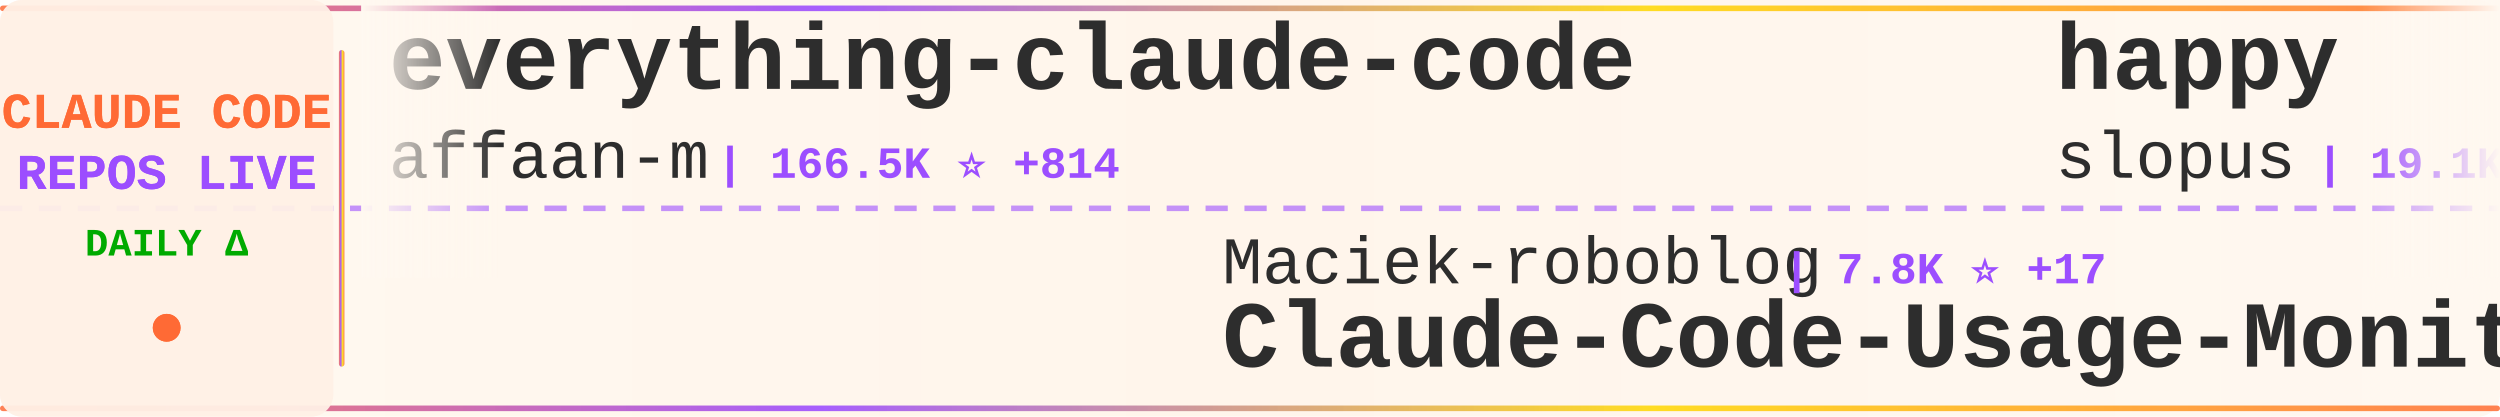
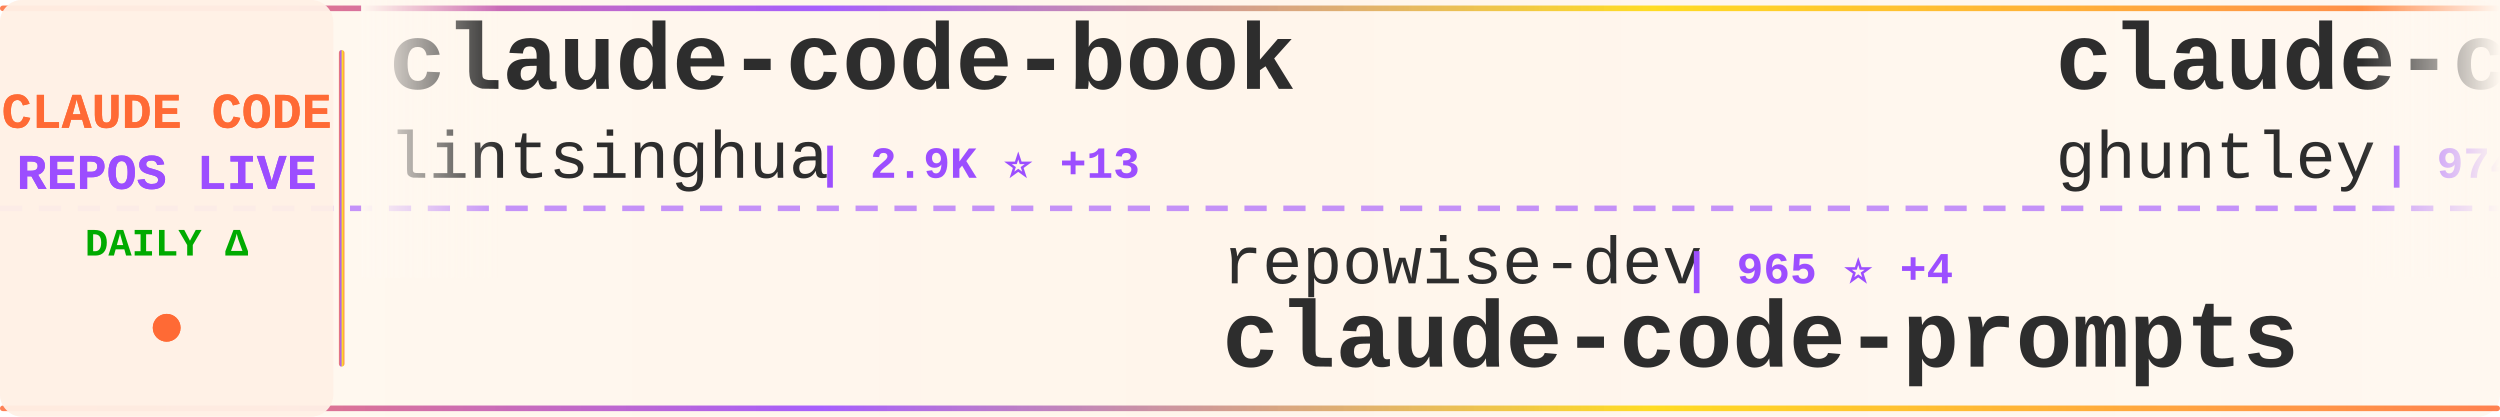
<svg xmlns="http://www.w3.org/2000/svg" width="900" height="150">
  <defs>
    <linearGradient id="tickerBg" x1="0%" y1="0%" x2="100%" y2="0%">
      <stop offset="0%" style="stop-color:#fff8f0;stop-opacity:0.98" />
      <stop offset="50%" style="stop-color:#fff5eb;stop-opacity:1" />
      <stop offset="100%" style="stop-color:#fff8f0;stop-opacity:0.98" />
    </linearGradient>
    <linearGradient id="borderGrad" x1="0%" y1="0%" x2="100%" y2="0%">
      <stop offset="0%" style="stop-color:#FF6B35;stop-opacity:0.85">
        <animate attributeName="stop-opacity" values="0.85;1;0.85" dur="2s" repeatCount="indefinite" />
      </stop>
      <stop offset="33%" style="stop-color:#9C4EFF;stop-opacity:0.9">
        <animate attributeName="stop-opacity" values="0.9;1;0.9" dur="2.2s" repeatCount="indefinite" />
      </stop>
      <stop offset="66%" style="stop-color:#FFD700;stop-opacity:0.85">
        <animate attributeName="stop-opacity" values="0.85;1;0.85" dur="1.8s" repeatCount="indefinite" />
      </stop>
      <stop offset="100%" style="stop-color:#FF6B35;stop-opacity:0.85">
        <animate attributeName="stop-opacity" values="0.85;1;0.85" dur="2s" repeatCount="indefinite" />
      </stop>
    </linearGradient>
    <filter id="textGlow">
      <feGaussianBlur stdDeviation="0.15" result="coloredBlur" />
      <feMerge>
        <feMergeNode in="coloredBlur" />
        <feMergeNode in="SourceGraphic" />
      </feMerge>
    </filter>
    <filter id="metricGlow">
      <feGaussianBlur stdDeviation="0.2" result="coloredBlur" />
      <feMerge>
        <feMergeNode in="coloredBlur" />
        <feMergeNode in="SourceGraphic" />
      </feMerge>
    </filter>
    <linearGradient id="leftFade" x1="0%" y1="0%" x2="100%" y2="0%">
      <stop offset="0%" style="stop-color:#fff8f0;stop-opacity:1" />
      <stop offset="100%" style="stop-color:#fff8f0;stop-opacity:0" />
    </linearGradient>
    <linearGradient id="rightFade" x1="0%" y1="0%" x2="100%" y2="0%">
      <stop offset="0%" style="stop-color:#fff8f0;stop-opacity:0" />
      <stop offset="100%" style="stop-color:#fff8f0;stop-opacity:1" />
    </linearGradient>
  </defs>
  <rect width="900" height="150" fill="url(#tickerBg)" rx="8" />
  <rect x="0" y="2" width="900" height="2" fill="url(#borderGrad)" rx="1" />
  <rect x="0" y="146" width="900" height="2" fill="url(#borderGrad)" rx="1" />
  <line x1="0" y1="75" x2="900" y2="75" stroke="#9C4EFF" stroke-width="2" stroke-dasharray="8 6" opacity="0.6" />
  <rect x="0" y="0" width="120" height="150" fill="#fff0e6" opacity="0.95" rx="8" />
  <text x="60" y="46" font-family="'Courier New', monospace" font-size="18" font-weight="bold" fill="#FF6B35" text-anchor="middle" filter="url(#textGlow)">
    CLAUDE CODE
  </text>
  <text x="60" y="68" font-family="'Courier New', monospace" font-size="18" font-weight="bold" fill="#9C4EFF" text-anchor="middle" filter="url(#textGlow)">
    REPOS LIVE
  </text>
  <text x="60" y="92" font-family="'Courier New', monospace" font-size="14" font-weight="bold" fill="#00aa00" text-anchor="middle">
    DAILY Δ
  </text>
  <circle cx="60" cy="118" r="5" fill="#FF6B35" filter="url(#metricGlow)">
    <animate attributeName="r" values="4;6;4" dur="1.5s" repeatCount="indefinite" />
    <animate attributeName="opacity" values="0.6;1;0.6" dur="1.5s" repeatCount="indefinite" />
  </circle>
  <rect x="122" y="18" width="2" height="114" fill="url(#borderGrad)" rx="1" />
  <clipPath id="tickerClip">
    <rect x="130" y="0" width="770" height="150" />
  </clipPath>
  <g clip-path="url(#tickerClip)">
    <g id="tickerItems">
      <animateTransform attributeName="transform" attributeType="XML" type="translate" from="0 0" to="-3000 0" dur="54s" repeatCount="indefinite" />
      <g transform="translate(0, 0)">
-         <text x="140" y="32" font-family="'Courier New', monospace" font-size="34" font-weight="bold" fill="#2d2d2d">everything-claude-code</text>
-         <text x="140" y="64" font-family="'Courier New', monospace" font-size="24" font-weight="normal" fill="#2d2d2d" opacity="1.0">affaan-m</text>
-         <text x="258" y="64" font-family="'Courier New', monospace" font-size="16" font-weight="bold" fill="#9C4EFF"> | 166.5K ⭐ +814</text>
+         <text x="140" y="32" font-family="'Courier New', monospace" font-size="34" font-weight="bold" fill="#2d2d2d">claude-code-book</text>
+         <text x="140" y="64" font-family="'Courier New', monospace" font-size="24" font-weight="normal" fill="#2d2d2d" opacity="1.0">lintsinghua</text>
+         <text x="294" y="64" font-family="'Courier New', monospace" font-size="16" font-weight="bold" fill="#9C4EFF"> | 2.9K ⭐ +13</text>
      </g>
      <g transform="translate(300, 0)">
-         <text x="140" y="102" font-family="'Courier New', monospace" font-size="24" font-weight="normal" fill="#2d2d2d" opacity="1.0">Maciek-roboblog</text>
-         <text x="342" y="102" font-family="'Courier New', monospace" font-size="16" font-weight="bold" fill="#9C4EFF"> | 7.8K ⭐ +17</text>
-         <text x="140" y="132" font-family="'Courier New', monospace" font-size="34" font-weight="bold" fill="#2d2d2d">Claude-Code-Usage-Monito...</text>
+         <text x="140" y="102" font-family="'Courier New', monospace" font-size="24" font-weight="normal" fill="#2d2d2d" opacity="1.0">repowise-dev</text>
+         <text x="306" y="102" font-family="'Courier New', monospace" font-size="16" font-weight="bold" fill="#9C4EFF"> | 965 ⭐ +4</text>
+         <text x="140" y="132" font-family="'Courier New', monospace" font-size="34" font-weight="bold" fill="#2d2d2d">claude-code-prompts</text>
      </g>
      <g transform="translate(600, 0)">
-         <text x="140" y="32" font-family="'Courier New', monospace" font-size="34" font-weight="bold" fill="#2d2d2d">happy</text>
-         <text x="140" y="64" font-family="'Courier New', monospace" font-size="24" font-weight="normal" fill="#2d2d2d" opacity="1.0">slopus</text>
-         <text x="234" y="64" font-family="'Courier New', monospace" font-size="16" font-weight="bold" fill="#9C4EFF"> | 19.1K ⭐ +70</text>
+         <text x="140" y="32" font-family="'Courier New', monospace" font-size="34" font-weight="bold" fill="#2d2d2d">claude-code-source-code-...</text>
+         <text x="140" y="64" font-family="'Courier New', monospace" font-size="24" font-weight="normal" fill="#2d2d2d" opacity="1.0">ghuntley</text>
+         <text x="258" y="64" font-family="'Courier New', monospace" font-size="16" font-weight="bold" fill="#9C4EFF"> | 974 ⭐</text>
      </g>
      <g transform="translate(900, 0)">
-         <text x="140" y="102" font-family="'Courier New', monospace" font-size="24" font-weight="normal" fill="#2d2d2d" opacity="1.0">alejandrobalderas</text>
-         <text x="366" y="102" font-family="'Courier New', monospace" font-size="16" font-weight="bold" fill="#9C4EFF"> | 1.8K ⭐ +37</text>
-         <text x="140" y="132" font-family="'Courier New', monospace" font-size="34" font-weight="bold" fill="#2d2d2d">claude-code-from-source</text>
+         <text x="140" y="102" font-family="'Courier New', monospace" font-size="24" font-weight="normal" fill="#2d2d2d" opacity="1.0">anthropics</text>
+         <text x="282" y="102" font-family="'Courier New', monospace" font-size="16" font-weight="bold" fill="#9C4EFF"> | 4.4K ⭐ +11</text>
+         <text x="140" y="132" font-family="'Courier New', monospace" font-size="34" font-weight="bold" fill="#2d2d2d">claude-code-security-rev...</text>
      </g>
      <g transform="translate(1200, 0)">
-         <text x="140" y="32" font-family="'Courier New', monospace" font-size="34" font-weight="bold" fill="#2d2d2d">ClaudeCodeAgents</text>
-         <text x="140" y="64" font-family="'Courier New', monospace" font-size="24" font-weight="normal" fill="#2d2d2d" opacity="1.0">darcyegb</text>
-         <text x="258" y="64" font-family="'Courier New', monospace" font-size="16" font-weight="bold" fill="#9C4EFF"> | 673 ⭐ +1</text>
+         <text x="140" y="32" font-family="'Courier New', monospace" font-size="34" font-weight="bold" fill="#2d2d2d">agents</text>
+         <text x="140" y="64" font-family="'Courier New', monospace" font-size="24" font-weight="normal" fill="#2d2d2d" opacity="1.0">wshobson</text>
+         <text x="258" y="64" font-family="'Courier New', monospace" font-size="16" font-weight="bold" fill="#9C4EFF"> | 34.3K ⭐ +60</text>
      </g>
      <g transform="translate(1500, 0)">
-         <text x="140" y="102" font-family="'Courier New', monospace" font-size="24" font-weight="normal" fill="#2d2d2d" opacity="1.0">anthropics</text>
-         <text x="282" y="102" font-family="'Courier New', monospace" font-size="16" font-weight="bold" fill="#9C4EFF"> | 800 ⭐ +2</text>
-         <text x="140" y="132" font-family="'Courier New', monospace" font-size="34" font-weight="bold" fill="#2d2d2d">claude-code-base-action</text>
+         <text x="140" y="102" font-family="'Courier New', monospace" font-size="24" font-weight="normal" fill="#2d2d2d" opacity="1.0">Pimzino</text>
+         <text x="246" y="102" font-family="'Courier New', monospace" font-size="16" font-weight="bold" fill="#9C4EFF"> | 3.7K ⭐ +3</text>
+         <text x="140" y="132" font-family="'Courier New', monospace" font-size="34" font-weight="bold" fill="#2d2d2d">claude-code-spec-workflo...</text>
      </g>
      <g transform="translate(1800, 0)">
-         <text x="140" y="32" font-family="'Courier New', monospace" font-size="34" font-weight="bold" fill="#2d2d2d">claude-code-cli</text>
-         <text x="140" y="64" font-family="'Courier New', monospace" font-size="24" font-weight="normal" fill="#2d2d2d" opacity="1.0">huangserva</text>
-         <text x="282" y="64" font-family="'Courier New', monospace" font-size="16" font-weight="bold" fill="#9C4EFF"> | 563 ⭐ +1</text>
+         <text x="140" y="32" font-family="'Courier New', monospace" font-size="34" font-weight="bold" fill="#2d2d2d">claude-code-ultimate-gui...</text>
+         <text x="140" y="64" font-family="'Courier New', monospace" font-size="24" font-weight="normal" fill="#2d2d2d" opacity="1.0">FlorianBruniaux</text>
+         <text x="342" y="64" font-family="'Courier New', monospace" font-size="16" font-weight="bold" fill="#9C4EFF"> | 3.9K ⭐ +36</text>
      </g>
      <g transform="translate(2100, 0)">
-         <text x="140" y="102" font-family="'Courier New', monospace" font-size="24" font-weight="normal" fill="#2d2d2d" opacity="1.0">lorryjovens-hub</text>
-         <text x="342" y="102" font-family="'Courier New', monospace" font-size="16" font-weight="bold" fill="#9C4EFF"> | 1.5K ⭐ +15</text>
-         <text x="140" y="132" font-family="'Courier New', monospace" font-size="34" font-weight="bold" fill="#2d2d2d">claude-code-rust</text>
+         <text x="140" y="102" font-family="'Courier New', monospace" font-size="24" font-weight="normal" fill="#2d2d2d" opacity="1.0">pedrohcgs</text>
+         <text x="270" y="102" font-family="'Courier New', monospace" font-size="16" font-weight="bold" fill="#9C4EFF"> | 985 ⭐ +3</text>
+         <text x="140" y="132" font-family="'Courier New', monospace" font-size="34" font-weight="bold" fill="#2d2d2d">claude-code-my-workflow</text>
      </g>
      <g transform="translate(2400, 0)">
-         <text x="140" y="32" font-family="'Courier New', monospace" font-size="34" font-weight="bold" fill="#2d2d2d">claude-code-rev</text>
-         <text x="140" y="64" font-family="'Courier New', monospace" font-size="24" font-weight="normal" fill="#2d2d2d" opacity="1.0">oboard</text>
-         <text x="234" y="64" font-family="'Courier New', monospace" font-size="16" font-weight="bold" fill="#9C4EFF"> | 3.1K ⭐ +5</text>
+         <text x="140" y="32" font-family="'Courier New', monospace" font-size="34" font-weight="bold" fill="#2d2d2d">Claude-Code</text>
+         <text x="140" y="64" font-family="'Courier New', monospace" font-size="24" font-weight="normal" fill="#2d2d2d" opacity="1.0">pengchengneo</text>
+         <text x="306" y="64" font-family="'Courier New', monospace" font-size="16" font-weight="bold" fill="#9C4EFF"> | 1.2K ⭐ +2</text>
      </g>
      <g transform="translate(2700, 0)">
-         <text x="140" y="102" font-family="'Courier New', monospace" font-size="24" font-weight="normal" fill="#2d2d2d" opacity="1.0">disler</text>
-         <text x="234" y="102" font-family="'Courier New', monospace" font-size="16" font-weight="bold" fill="#9C4EFF"> | 3.6K ⭐ +3</text>
-         <text x="140" y="132" font-family="'Courier New', monospace" font-size="34" font-weight="bold" fill="#2d2d2d">claude-code-hooks-master...</text>
+         <text x="140" y="102" font-family="'Courier New', monospace" font-size="24" font-weight="normal" fill="#2d2d2d" opacity="1.0">KimYx0207</text>
+         <text x="270" y="102" font-family="'Courier New', monospace" font-size="16" font-weight="bold" fill="#9C4EFF"> | 3.5K ⭐ +18</text>
+         <text x="140" y="132" font-family="'Courier New', monospace" font-size="34" font-weight="bold" fill="#2d2d2d">Claude-Code-x-OpenClaw-G...</text>
      </g>
      <g transform="translate(3000, 0)">
-         <text x="140" y="32" font-family="'Courier New', monospace" font-size="34" font-weight="bold" fill="#2d2d2d">everything-claude-code</text>
-         <text x="140" y="64" font-family="'Courier New', monospace" font-size="24" font-weight="normal" fill="#2d2d2d" opacity="1.0">affaan-m</text>
-         <text x="258" y="64" font-family="'Courier New', monospace" font-size="16" font-weight="bold" fill="#9C4EFF"> | 166.5K ⭐ +814</text>
+         <text x="140" y="32" font-family="'Courier New', monospace" font-size="34" font-weight="bold" fill="#2d2d2d">claude-code-book</text>
+         <text x="140" y="64" font-family="'Courier New', monospace" font-size="24" font-weight="normal" fill="#2d2d2d" opacity="1.0">lintsinghua</text>
+         <text x="294" y="64" font-family="'Courier New', monospace" font-size="16" font-weight="bold" fill="#9C4EFF"> | 2.9K ⭐ +13</text>
      </g>
      <g transform="translate(3300, 0)">
-         <text x="140" y="102" font-family="'Courier New', monospace" font-size="24" font-weight="normal" fill="#2d2d2d" opacity="1.0">Maciek-roboblog</text>
-         <text x="342" y="102" font-family="'Courier New', monospace" font-size="16" font-weight="bold" fill="#9C4EFF"> | 7.8K ⭐ +17</text>
-         <text x="140" y="132" font-family="'Courier New', monospace" font-size="34" font-weight="bold" fill="#2d2d2d">Claude-Code-Usage-Monito...</text>
+         <text x="140" y="102" font-family="'Courier New', monospace" font-size="24" font-weight="normal" fill="#2d2d2d" opacity="1.0">repowise-dev</text>
+         <text x="306" y="102" font-family="'Courier New', monospace" font-size="16" font-weight="bold" fill="#9C4EFF"> | 965 ⭐ +4</text>
+         <text x="140" y="132" font-family="'Courier New', monospace" font-size="34" font-weight="bold" fill="#2d2d2d">claude-code-prompts</text>
      </g>
      <g transform="translate(3600, 0)">
-         <text x="140" y="32" font-family="'Courier New', monospace" font-size="34" font-weight="bold" fill="#2d2d2d">happy</text>
-         <text x="140" y="64" font-family="'Courier New', monospace" font-size="24" font-weight="normal" fill="#2d2d2d" opacity="1.0">slopus</text>
-         <text x="234" y="64" font-family="'Courier New', monospace" font-size="16" font-weight="bold" fill="#9C4EFF"> | 19.1K ⭐ +70</text>
+         <text x="140" y="32" font-family="'Courier New', monospace" font-size="34" font-weight="bold" fill="#2d2d2d">claude-code-source-code-...</text>
+         <text x="140" y="64" font-family="'Courier New', monospace" font-size="24" font-weight="normal" fill="#2d2d2d" opacity="1.0">ghuntley</text>
+         <text x="258" y="64" font-family="'Courier New', monospace" font-size="16" font-weight="bold" fill="#9C4EFF"> | 974 ⭐</text>
      </g>
      <g transform="translate(3900, 0)">
-         <text x="140" y="102" font-family="'Courier New', monospace" font-size="24" font-weight="normal" fill="#2d2d2d" opacity="1.0">alejandrobalderas</text>
-         <text x="366" y="102" font-family="'Courier New', monospace" font-size="16" font-weight="bold" fill="#9C4EFF"> | 1.8K ⭐ +37</text>
-         <text x="140" y="132" font-family="'Courier New', monospace" font-size="34" font-weight="bold" fill="#2d2d2d">claude-code-from-source</text>
+         <text x="140" y="102" font-family="'Courier New', monospace" font-size="24" font-weight="normal" fill="#2d2d2d" opacity="1.0">anthropics</text>
+         <text x="282" y="102" font-family="'Courier New', monospace" font-size="16" font-weight="bold" fill="#9C4EFF"> | 4.4K ⭐ +11</text>
+         <text x="140" y="132" font-family="'Courier New', monospace" font-size="34" font-weight="bold" fill="#2d2d2d">claude-code-security-rev...</text>
      </g>
    </g>
  </g>
  <rect x="130" y="0" width="50" height="100" fill="url(#leftFade)" />
  <rect x="850" y="0" width="50" height="100" fill="url(#rightFade)" />
</svg>
